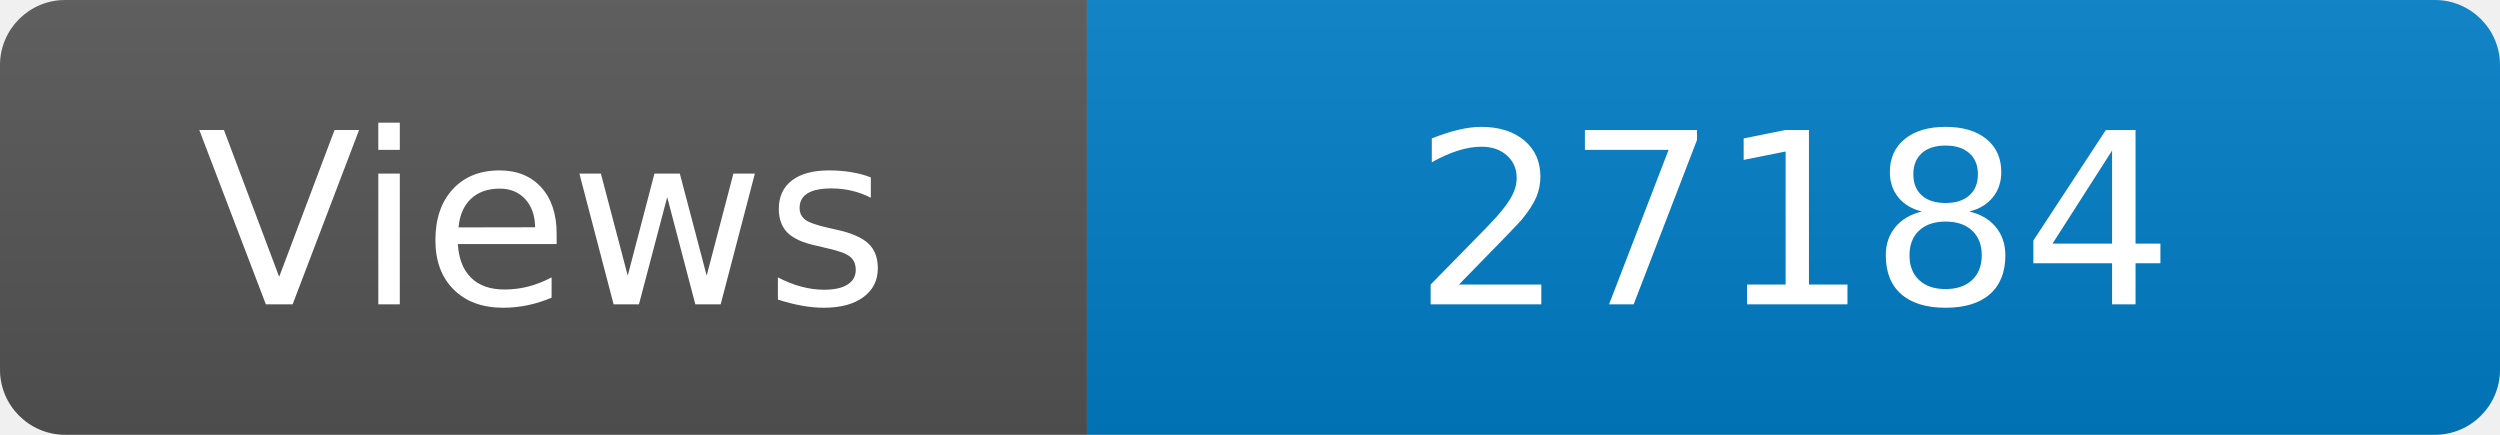
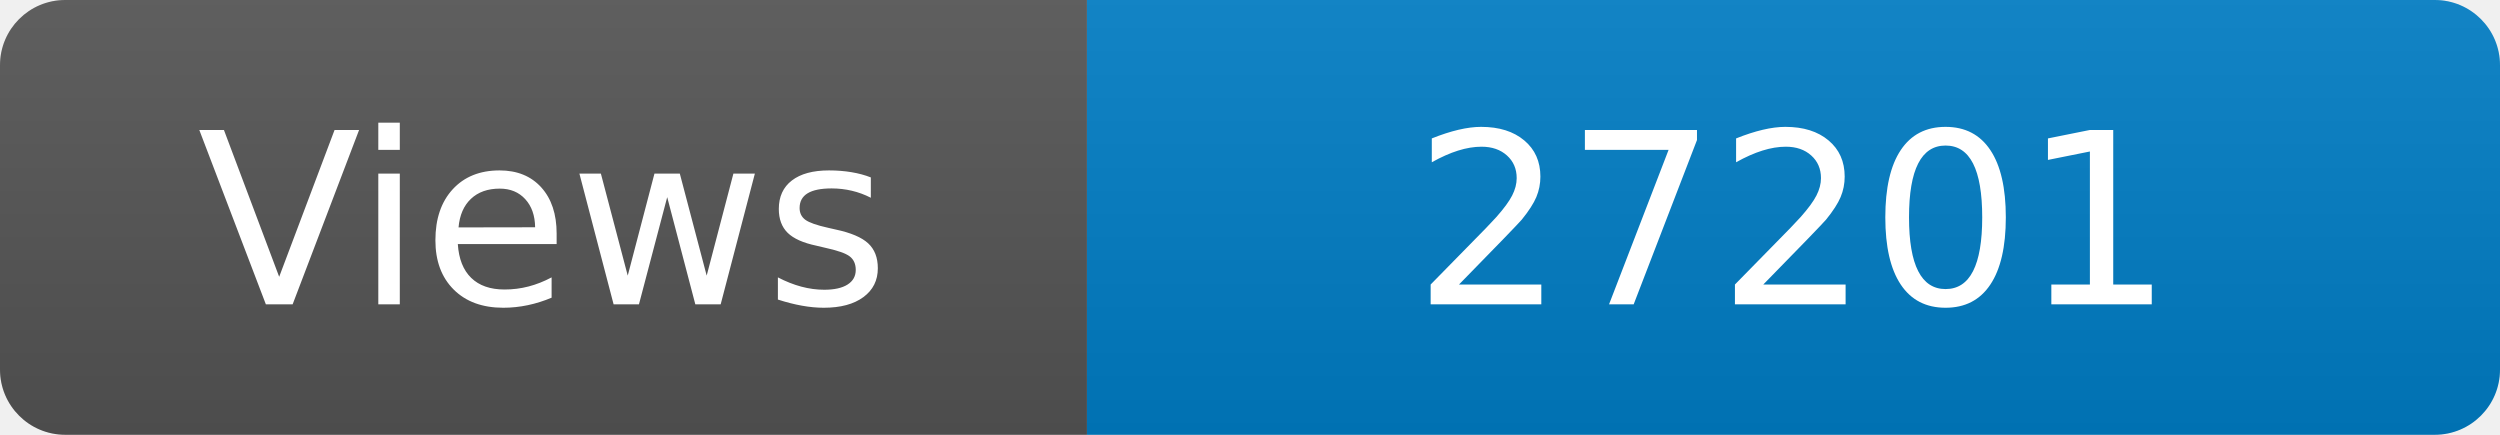
<svg xmlns="http://www.w3.org/2000/svg" width="115" height="20" role="img" aria-label="Maintained?: yes">
  <linearGradient id="s" x2="0" y2="100%">
    <stop offset="0" stop-color="#bbb" stop-opacity=".1" />
    <stop offset="1" stop-opacity=".1" />
  </linearGradient>
  <clipPath id="r">
    <rect width="115" height="20" rx="3" fill="#fff" />
  </clipPath>
  <g clip-path="url(#r)">
    <rect width="50" height="20" fill="#555" />
    <rect x="50" width="160" height="20" fill="#007ec6" />
    <rect width="115" height="20" fill="url(#s)" />
  </g>
  <g fill="#fff" text-anchor="middle" font-family="Verdana,Geneva,DejaVu Sans,sans-serif" font-size="110">
    <text x="250" y="140" transform="scale(.1)" fill="#fff">Views</text>
-     <text x="825" y="140" transform="scale(.1)" fill="#fff">27184</text>
+     <text x="825" y="140" transform="scale(.1)" fill="#fff">27201</text>
  </g>
</svg>
